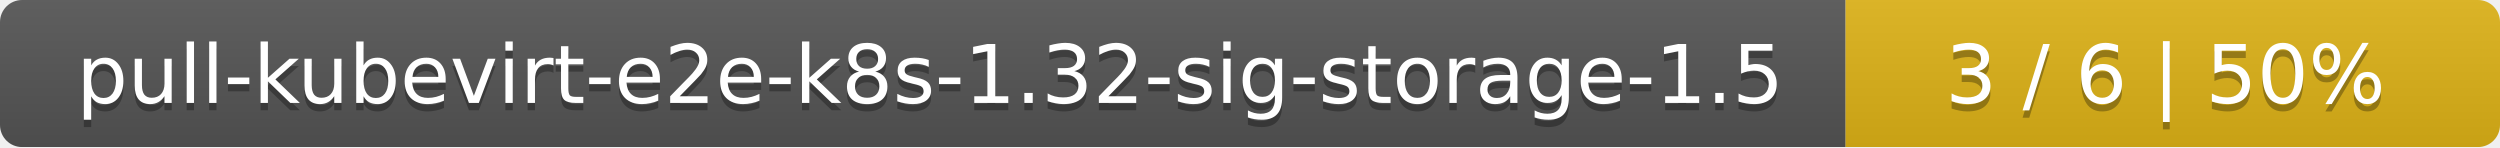
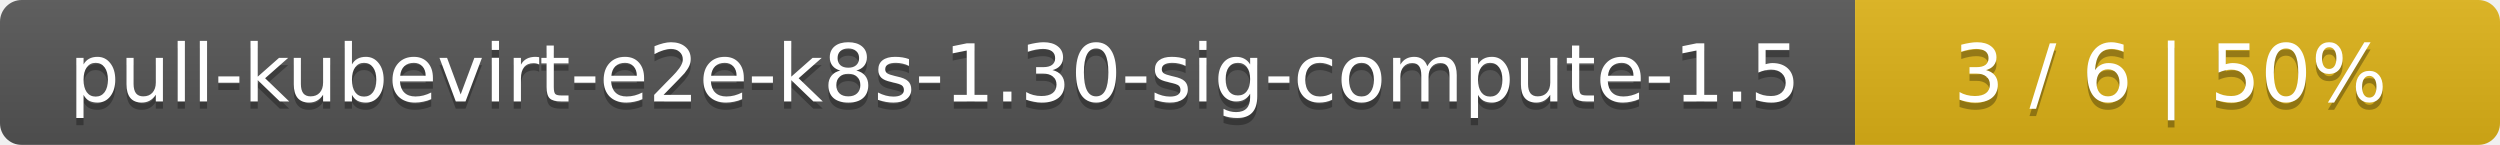
- <svg xmlns="http://www.w3.org/2000/svg" width="340" height="20">
+ <svg xmlns="http://www.w3.org/2000/svg" width="345" height="20">
  <linearGradient id="smooth" x2="0" y2="100%">
    <stop offset="0" stop-color="#bbb" stop-opacity=".1" />
    <stop offset="1" stop-opacity=".1" />
  </linearGradient>
  <mask id="round">
-     <rect width="340" height="20" rx="3" fill="#fff" />
+     <rect width="345" height="20" rx="3" fill="#fff" />
  </mask>
  <g mask="url(#round)">
-     <rect width="251" height="20" fill="#555" />
-     <rect x="251" width="89" height="20" fill="#dfb317" />
-     <rect width="340" height="20" fill="url(#smooth)" />
+     <rect width="256" height="20" fill="#555" />
+     <rect x="256" width="89" height="20" fill="#dfb317" />
+     <rect width="345" height="20" fill="url(#smooth)" />
  </g>
  <g fill="#fff" text-anchor="middle" font-family="DejaVu Sans,Verdana,Geneva,sans-serif" font-size="11">
-     <text x="126.5" y="15" fill="#010101" fill-opacity=".3">pull-kubevirt-e2e-k8s-1.32-sig-storage-1.5</text>
-     <text x="126.5" y="14">pull-kubevirt-e2e-k8s-1.32-sig-storage-1.5</text>
-     <text x="294.5" y="15" fill="#010101" fill-opacity=".3">3 / 6    |    50%</text>
-     <text x="294.5" y="14">3 / 6    |    50%</text>
+     <text x="129" y="15" fill="#010101" fill-opacity=".3">pull-kubevirt-e2e-k8s-1.30-sig-compute-1.5</text>
+     <text x="129" y="14">pull-kubevirt-e2e-k8s-1.30-sig-compute-1.5</text>
+     <text x="299.5" y="15" fill="#010101" fill-opacity=".3">3 / 6    |    50%</text>
+     <text x="299.5" y="14">3 / 6    |    50%</text>
  </g>
</svg>
